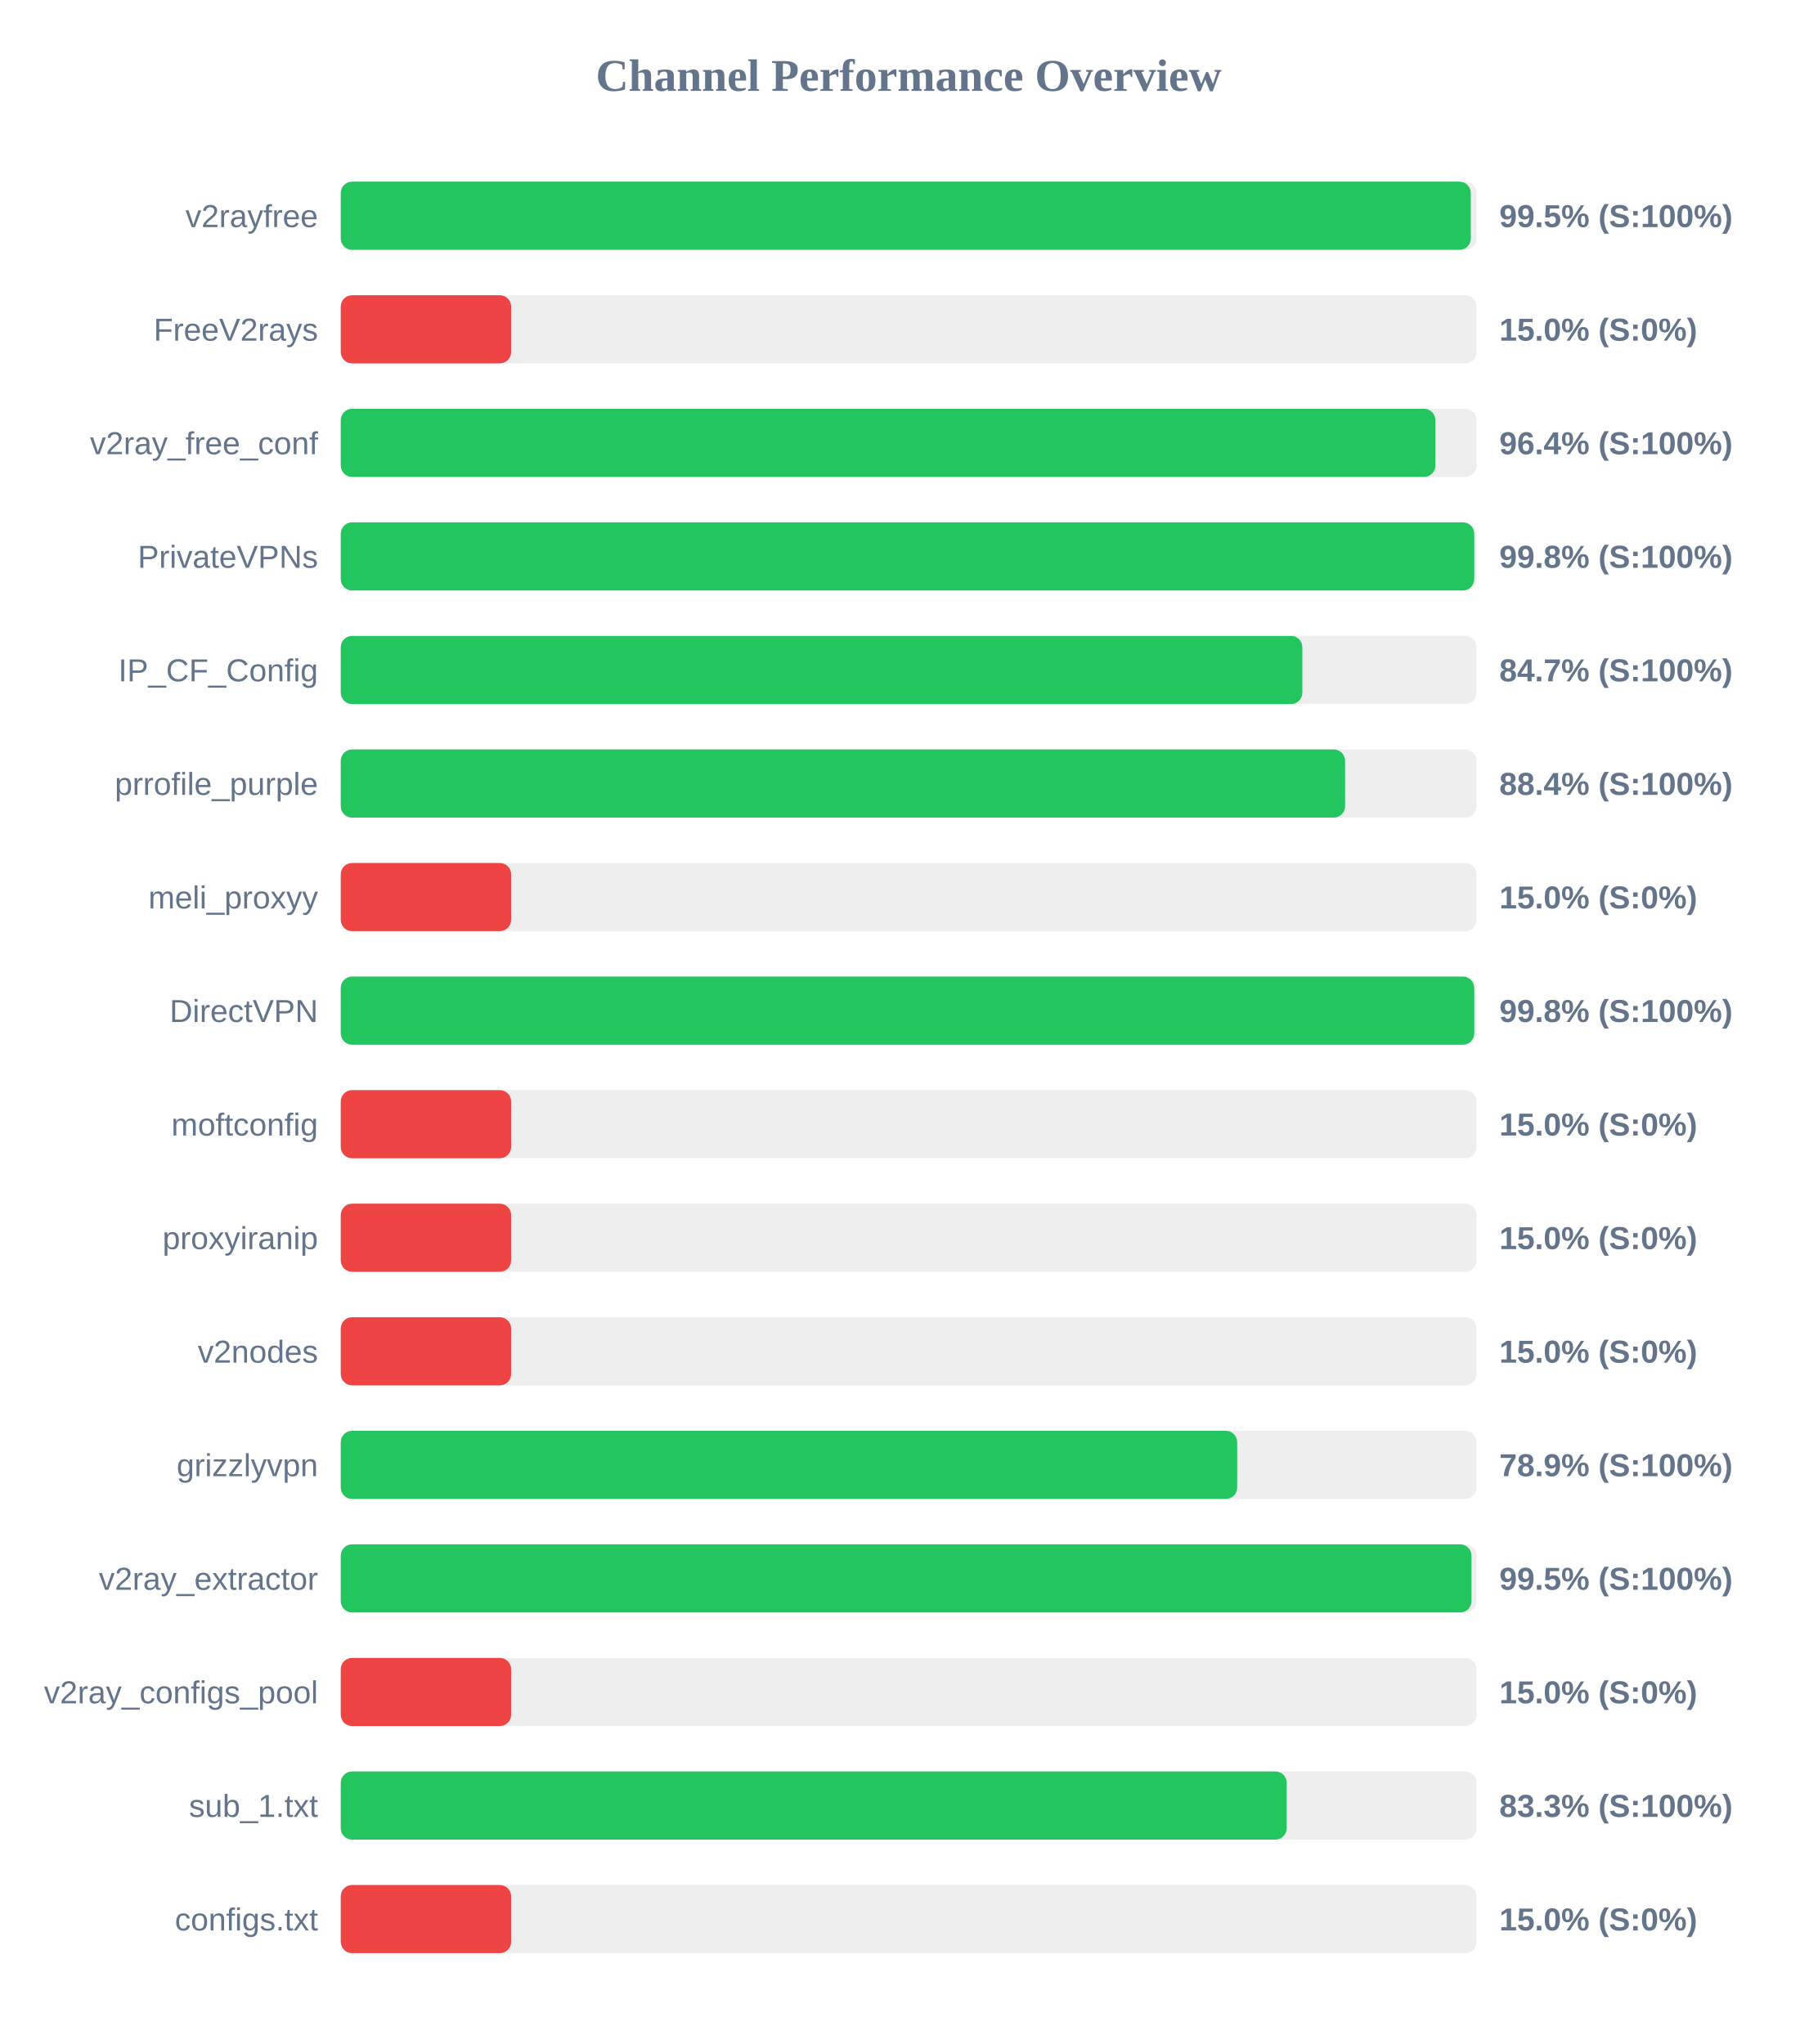
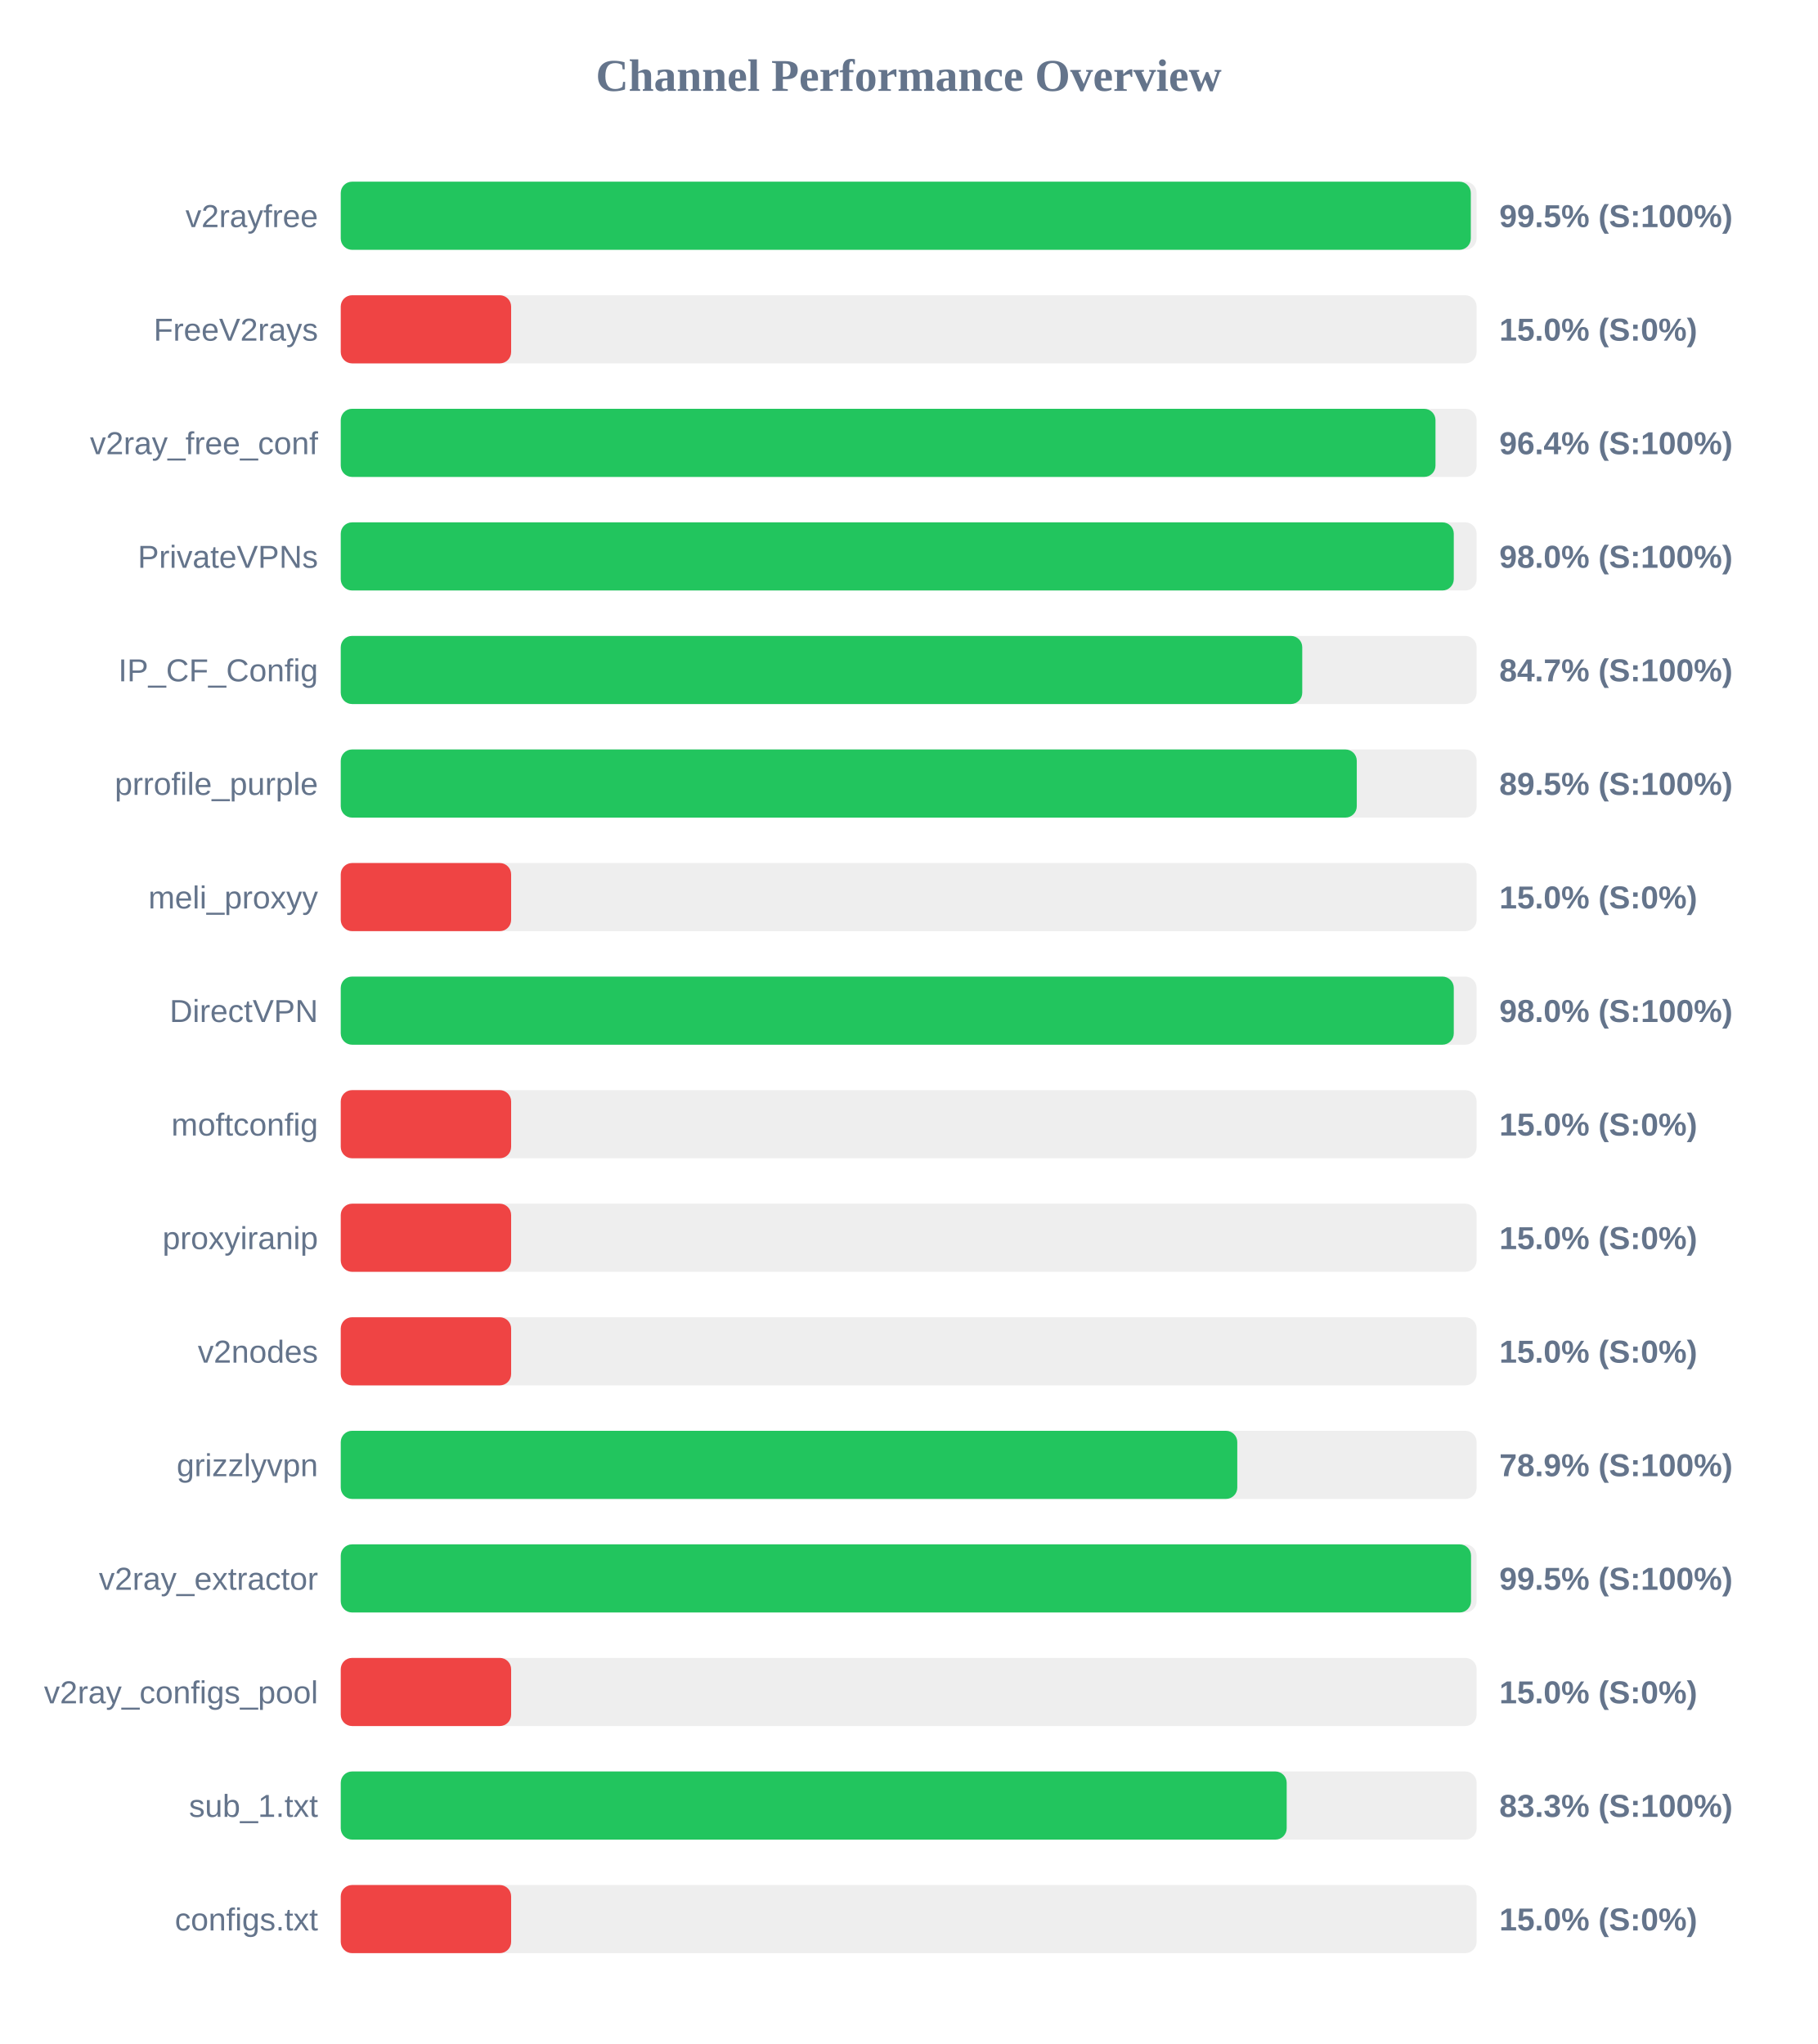
<svg xmlns="http://www.w3.org/2000/svg" width="800" height="900" version="1.1">
  <style>
        .row { font: 14px Arial; fill: #64748b; }
        .score { font: bold 14px Arial; fill: #64748b; }
    </style>
  <text x="400" y="40" text-anchor="middle" font-size="20px" font-weight="bold" fill="#64748b">Channel Performance Overview</text>
  <rect x="150" y="80" width="500" height="30" fill="#eee" rx="5" />
  <rect x="150" y="80" width="497.45" height="30" fill="#22c55e" rx="5" />
  <text x="140" y="100" text-anchor="end" class="row">v2rayfree</text>
  <text x="660" y="100" text-anchor="start" class="score">99.5% (S:100%)</text>
  <rect x="150" y="130" width="500" height="30" fill="#eee" rx="5" />
  <rect x="150" y="130" width="75.0" height="30" fill="#ef4444" rx="5" />
  <text x="140" y="150" text-anchor="end" class="row">FreeV2rays</text>
  <text x="660" y="150" text-anchor="start" class="score">15.0% (S:0%)</text>
  <rect x="150" y="180" width="500" height="30" fill="#eee" rx="5" />
-   <rect x="150" y="180" width="481.85" height="30" fill="#22c55e" rx="5" />
+   <rect x="150" y="180" width="481.9" height="30" fill="#22c55e" rx="5" />
  <text x="140" y="200" text-anchor="end" class="row">v2ray_free_conf</text>
  <text x="660" y="200" text-anchor="start" class="score">96.4% (S:100%)</text>
  <rect x="150" y="230" width="500" height="30" fill="#eee" rx="5" />
-   <rect x="150" y="230" width="498.95" height="30" fill="#22c55e" rx="5" />
+   <rect x="150" y="230" width="489.95" height="30" fill="#22c55e" rx="5" />
  <text x="140" y="250" text-anchor="end" class="row">PrivateVPNs</text>
-   <text x="660" y="250" text-anchor="start" class="score">99.8% (S:100%)</text>
+   <text x="660" y="250" text-anchor="start" class="score">98.0% (S:100%)</text>
  <rect x="150" y="280" width="500" height="30" fill="#eee" rx="5" />
-   <rect x="150" y="280" width="423.3" height="30" fill="#22c55e" rx="5" />
+   <rect x="150" y="280" width="423.25" height="30" fill="#22c55e" rx="5" />
  <text x="140" y="300" text-anchor="end" class="row">IP_CF_Config</text>
  <text x="660" y="300" text-anchor="start" class="score">84.7% (S:100%)</text>
  <rect x="150" y="330" width="500" height="30" fill="#eee" rx="5" />
-   <rect x="150" y="330" width="442.1" height="30" fill="#22c55e" rx="5" />
+   <rect x="150" y="330" width="447.25" height="30" fill="#22c55e" rx="5" />
  <text x="140" y="350" text-anchor="end" class="row">prrofile_purple</text>
-   <text x="660" y="350" text-anchor="start" class="score">88.4% (S:100%)</text>
+   <text x="660" y="350" text-anchor="start" class="score">89.5% (S:100%)</text>
  <rect x="150" y="380" width="500" height="30" fill="#eee" rx="5" />
  <rect x="150" y="380" width="75.0" height="30" fill="#ef4444" rx="5" />
  <text x="140" y="400" text-anchor="end" class="row">meli_proxyy</text>
  <text x="660" y="400" text-anchor="start" class="score">15.0% (S:0%)</text>
  <rect x="150" y="430" width="500" height="30" fill="#eee" rx="5" />
-   <rect x="150" y="430" width="498.95" height="30" fill="#22c55e" rx="5" />
+   <rect x="150" y="430" width="489.95" height="30" fill="#22c55e" rx="5" />
  <text x="140" y="450" text-anchor="end" class="row">DirectVPN</text>
-   <text x="660" y="450" text-anchor="start" class="score">99.8% (S:100%)</text>
+   <text x="660" y="450" text-anchor="start" class="score">98.0% (S:100%)</text>
  <rect x="150" y="480" width="500" height="30" fill="#eee" rx="5" />
  <rect x="150" y="480" width="75.0" height="30" fill="#ef4444" rx="5" />
  <text x="140" y="500" text-anchor="end" class="row">moftconfig</text>
  <text x="660" y="500" text-anchor="start" class="score">15.0% (S:0%)</text>
  <rect x="150" y="530" width="500" height="30" fill="#eee" rx="5" />
  <rect x="150" y="530" width="75.0" height="30" fill="#ef4444" rx="5" />
  <text x="140" y="550" text-anchor="end" class="row">proxyiranip</text>
  <text x="660" y="550" text-anchor="start" class="score">15.0% (S:0%)</text>
  <rect x="150" y="580" width="500" height="30" fill="#eee" rx="5" />
  <rect x="150" y="580" width="75.0" height="30" fill="#ef4444" rx="5" />
  <text x="140" y="600" text-anchor="end" class="row">v2nodes</text>
  <text x="660" y="600" text-anchor="start" class="score">15.0% (S:0%)</text>
  <rect x="150" y="630" width="500" height="30" fill="#eee" rx="5" />
-   <rect x="150" y="630" width="394.6" height="30" fill="#22c55e" rx="5" />
+   <rect x="150" y="630" width="394.65" height="30" fill="#22c55e" rx="5" />
  <text x="140" y="650" text-anchor="end" class="row">grizzlyvpn</text>
  <text x="660" y="650" text-anchor="start" class="score">78.9% (S:100%)</text>
  <rect x="150" y="680" width="500" height="30" fill="#eee" rx="5" />
-   <rect x="150" y="680" width="497.75" height="30" fill="#22c55e" rx="5" />
+   <rect x="150" y="680" width="497.55" height="30" fill="#22c55e" rx="5" />
  <text x="140" y="700" text-anchor="end" class="row">v2ray_extractor</text>
  <text x="660" y="700" text-anchor="start" class="score">99.5% (S:100%)</text>
  <rect x="150" y="730" width="500" height="30" fill="#eee" rx="5" />
  <rect x="150" y="730" width="75.0" height="30" fill="#ef4444" rx="5" />
  <text x="140" y="750" text-anchor="end" class="row">v2ray_configs_pool</text>
  <text x="660" y="750" text-anchor="start" class="score">15.0% (S:0%)</text>
  <rect x="150" y="780" width="500" height="30" fill="#eee" rx="5" />
  <rect x="150" y="780" width="416.4" height="30" fill="#22c55e" rx="5" />
  <text x="140" y="800" text-anchor="end" class="row">sub_1.txt</text>
  <text x="660" y="800" text-anchor="start" class="score">83.3% (S:100%)</text>
  <rect x="150" y="830" width="500" height="30" fill="#eee" rx="5" />
  <rect x="150" y="830" width="75.0" height="30" fill="#ef4444" rx="5" />
  <text x="140" y="850" text-anchor="end" class="row">configs.txt</text>
  <text x="660" y="850" text-anchor="start" class="score">15.0% (S:0%)</text>
</svg>
